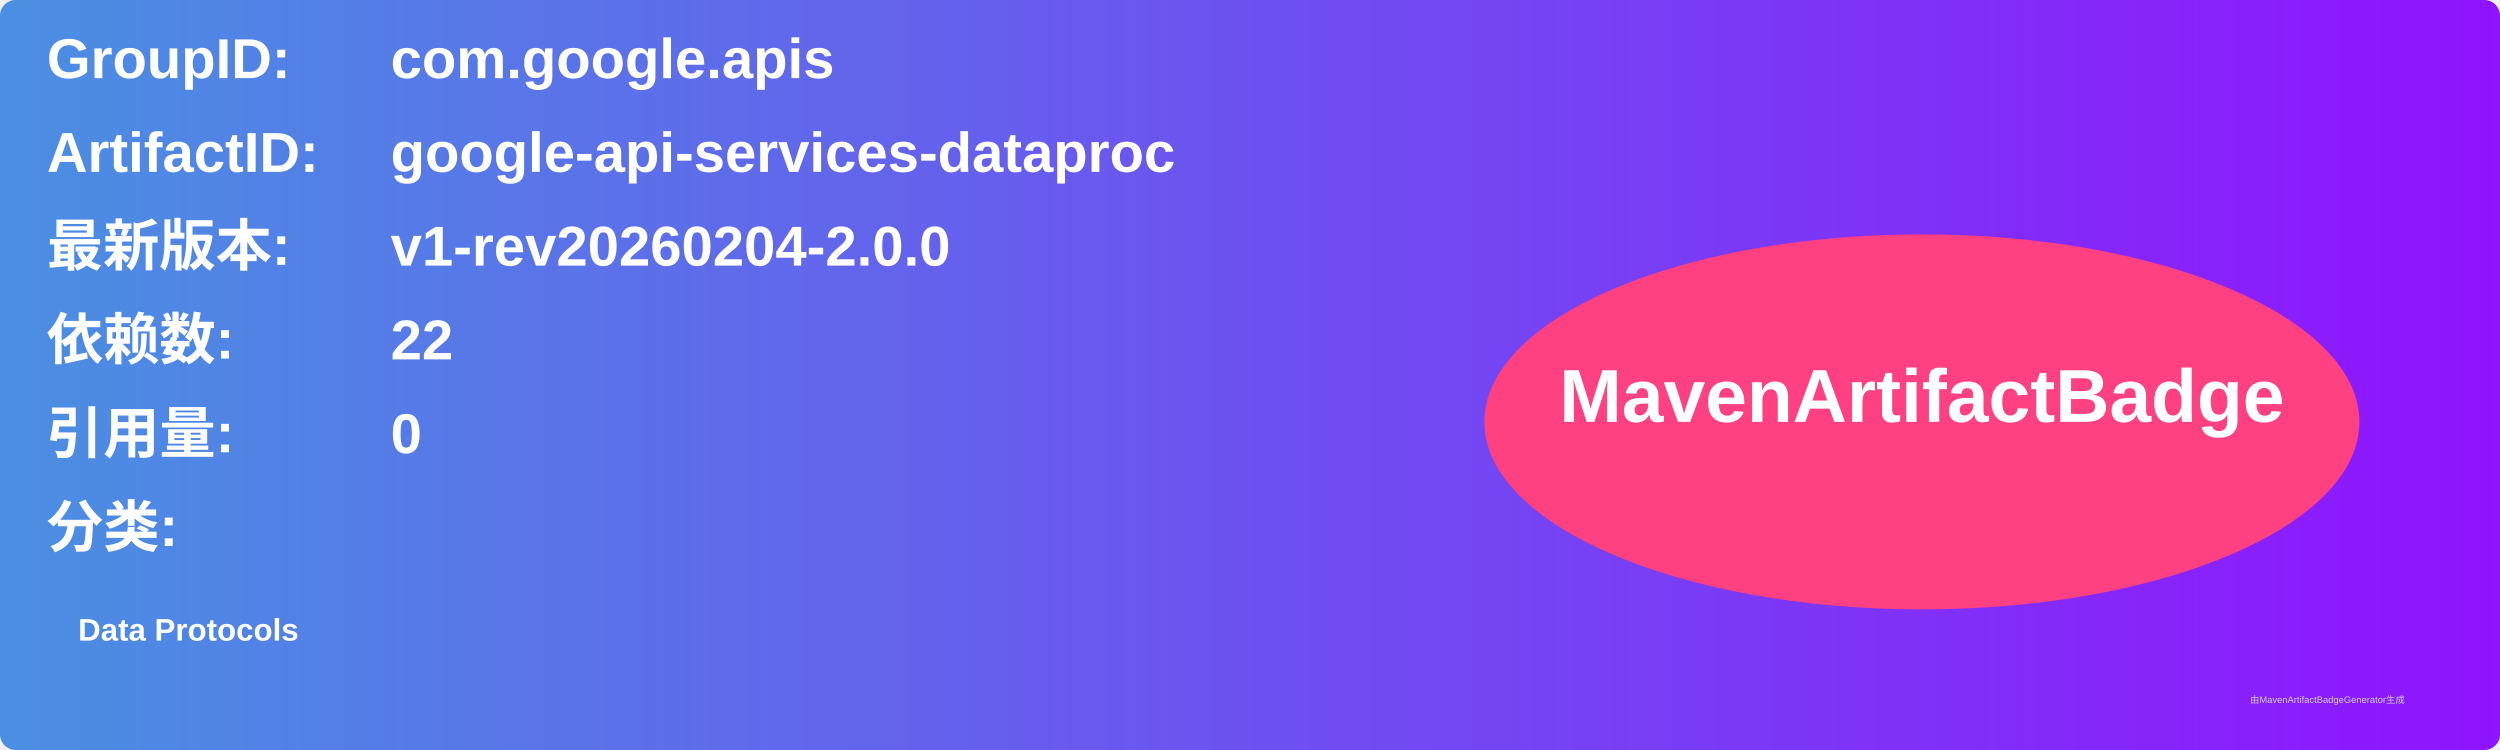
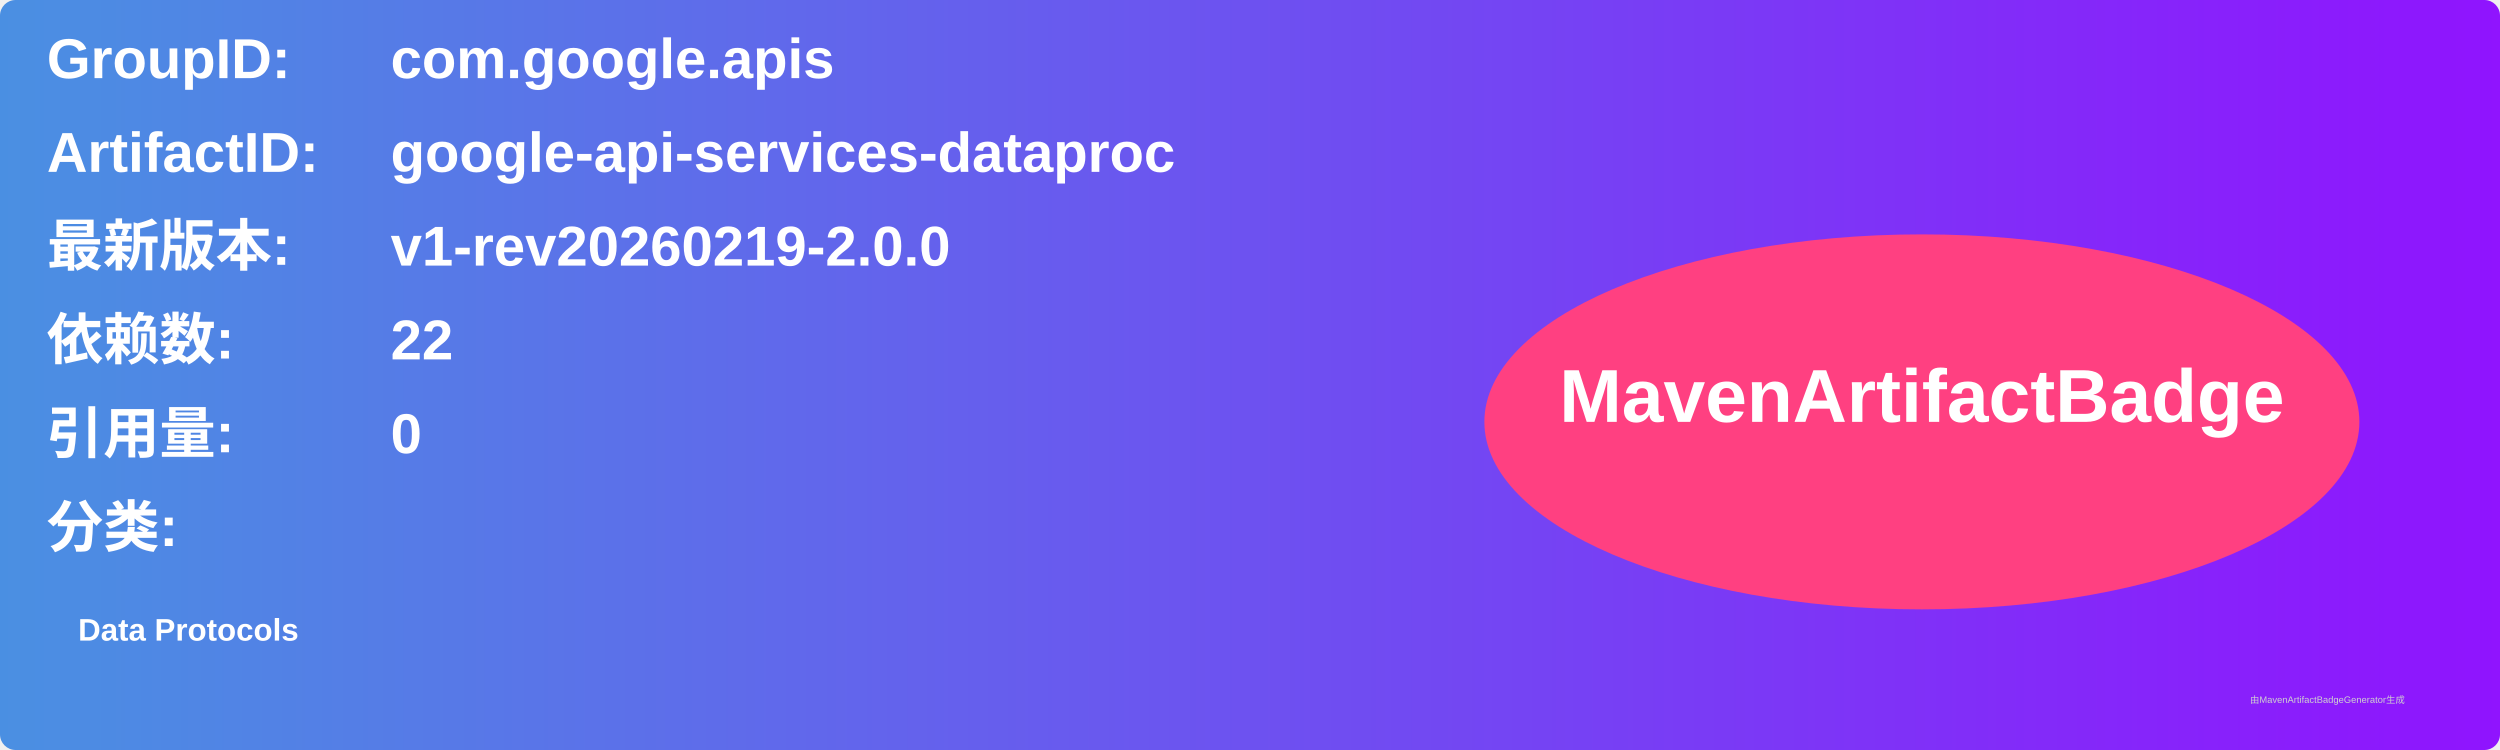
<svg xmlns="http://www.w3.org/2000/svg" width="800" height="240" viewBox="0 0 800 240">
  <linearGradient id="grad" x1="0%" y1="0%" x2="100%" y2="0%">
    <stop offset="0%" stop-color="#4a90e2" />
    <stop offset="100%" stop-color="#9013fe" />
  </linearGradient>
  <rect width="100%" height="100%" rx="5" ry="5" fill="url(#grad)" />
  <g transform="translate(15, 15)">
    <text x="0" y="10" font-family="Arial" font-size="18" fill="white" font-weight="bold" width="260">GroupID:</text>
    <text x="110" y="10" font-family="Arial" font-size="18" fill="white" font-weight="bold" width="460">com.google.apis</text>
    <text x="0" y="40" font-family="Arial" font-size="18" fill="white" font-weight="bold" width="260">ArtifactID:</text>
    <text x="110" y="40" font-family="Arial" font-size="18" fill="white" font-weight="bold" width="460">google-api-services-dataproc</text>
    <text x="0" y="70" font-family="Arial" font-size="18" fill="white" font-weight="bold">最新版本:</text>
    <text x="110" y="70" font-family="Arial" font-size="18" fill="white" font-weight="bold">
-       <tspan font-weight="bold">v1-rev20260204-2.0.0</tspan>
+       <tspan font-weight="bold">v1-rev20260219-2.0.0</tspan>
    </text>
    <text x="0" y="100" font-family="Arial" font-size="18" fill="white" font-weight="bold">依赖数: </text>
    <text x="110" y="100" font-family="Arial" font-size="18" fill="white">
      <tspan font-weight="bold">22</tspan>
    </text>
    <text x="0" y="130" font-family="Arial" font-size="18" fill="white" font-weight="bold">引用量: </text>
    <text x="110" y="130" font-family="Arial" font-size="18" fill="white">
      <tspan font-weight="bold">0</tspan>
    </text>
    <text x="0" y="160" font-family="Arial" font-size="18" fill="white" font-weight="bold">分类:</text>
    <text x="10" y="190" font-family="Arial" font-size="10" fill="white">
      <tspan font-weight="bold">Data Protocols</tspan>
    </text>
    <ellipse cx="600" cy="120" rx="140" ry="60" fill="#ff4081" />
    <text x="600" y="120" text-anchor="middle" font-family="Arial" font-size="24" fill="white" font-weight="bold">MavenArtifactBadge</text>
  </g>
  <text x="720" y="225" font-family="Arial" font-size="3" fill="#d0d0d0">由MavenArtifactBadgeGenerator生成</text>
</svg>
